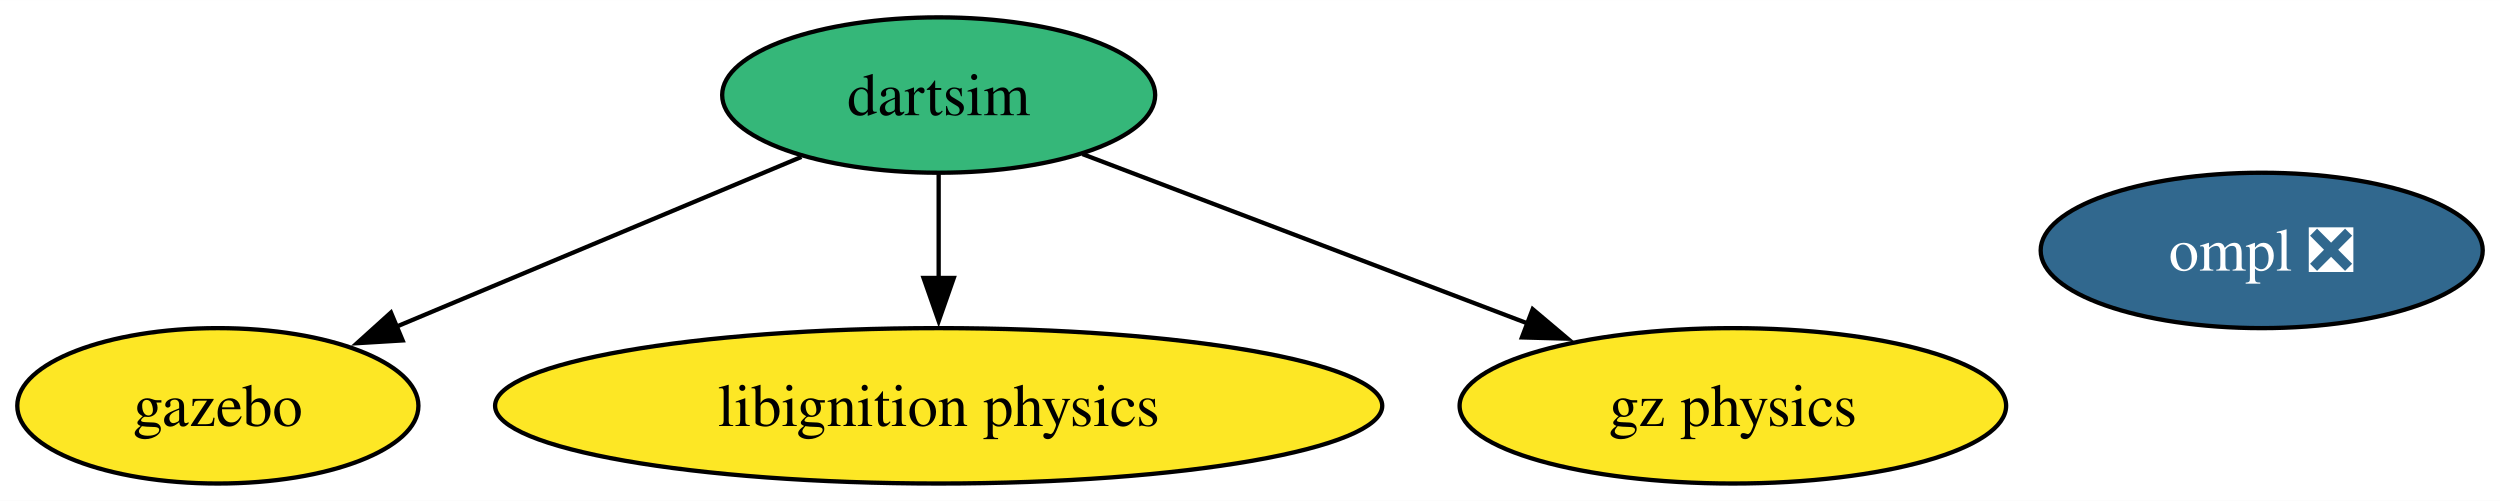
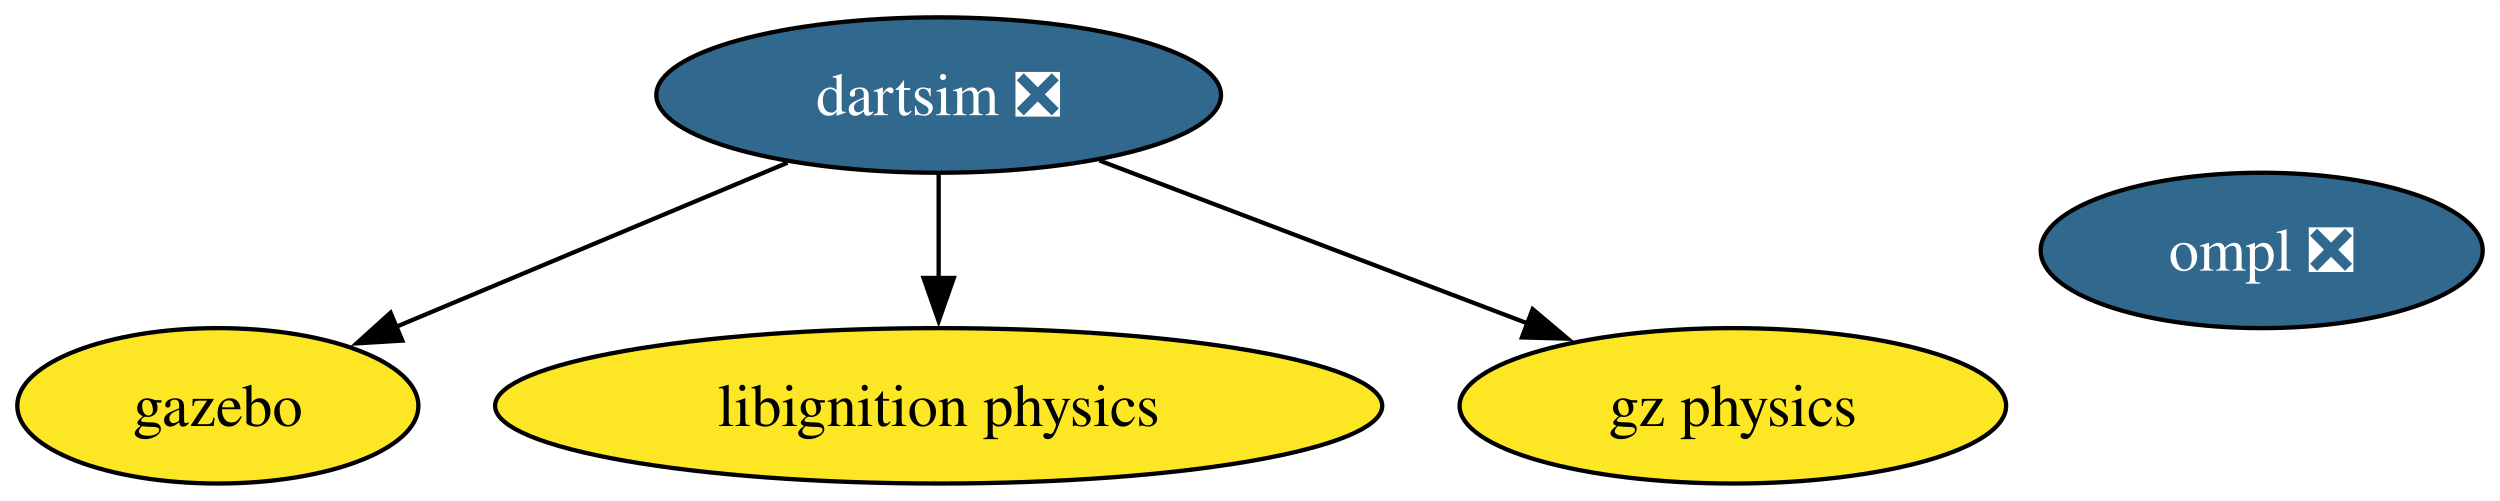
<svg xmlns="http://www.w3.org/2000/svg" xmlns:xlink="http://www.w3.org/1999/xlink" width="579pt" height="116pt" viewBox="0.00 0.00 579.20 116.00">
  <g id="graph0" class="graph" transform="scale(1 1) rotate(0) translate(4 112)">
    <polygon fill="white" stroke="none" points="-4,4 -4,-112 575.2,-112 575.2,4 -4,4" />
    <g id="node1" class="node">
      <g id="a_node1">
        <a xlink:href="https://github.com/conda-forge/gazebo-feedstock" xlink:title="gazebo">
          <ellipse fill="#fde725" stroke="black" cx="46.47" cy="-18" rx="46.47" ry="18" />
          <text text-anchor="middle" x="46.47" y="-13.32" font-family="Times,serif" font-size="14.00">gazebo</text>
        </a>
      </g>
    </g>
    <g id="node2" class="node">
      <g id="a_node2">
        <a xlink:href="https://github.com/conda-forge/ompl-feedstock/pull/42" xlink:title="ompl ❎">
          <ellipse fill="#31688e" stroke="black" cx="519.99" cy="-54" rx="51.21" ry="18" />
          <text text-anchor="middle" x="519.99" y="-49.33" font-family="Times,serif" font-size="14.00" fill="white">ompl ❎</text>
        </a>
      </g>
    </g>
    <g id="node3" class="node">
      <g id="a_node3">
        <a xlink:href="https://github.com/conda-forge/libignition-physics-feedstock" xlink:title="libignition physics">
          <ellipse fill="#fde725" stroke="black" cx="213.47" cy="-18" rx="102.77" ry="18" />
          <text text-anchor="middle" x="213.47" y="-13.32" font-family="Times,serif" font-size="14.00">libignition physics</text>
        </a>
      </g>
    </g>
    <g id="node4" class="node">
      <g id="a_node4">
-         <a xlink:href="https://github.com/conda-forge/dartsim-feedstock" xlink:title="dartsim">
-           <ellipse fill="#35b779" stroke="black" cx="213.47" cy="-90" rx="50.16" ry="18" />
-           <text text-anchor="middle" x="213.47" y="-85.33" font-family="Times,serif" font-size="14.00">dartsim</text>
+         <a xlink:href="https://github.com/conda-forge/dartsim-feedstock/pull/109" xlink:title="dartsim ❎">
+           <ellipse fill="#31688e" stroke="black" cx="213.47" cy="-90" rx="65.41" ry="18" />
+           <text text-anchor="middle" x="213.47" y="-85.33" font-family="Times,serif" font-size="14.00" fill="white">dartsim ❎</text>
        </a>
      </g>
    </g>
    <g id="edge1" class="edge">
-       <path fill="none" stroke="black" d="M181.67,-75.67C154.95,-64.47 116.59,-48.39 87.55,-36.22" />
-       <polygon fill="black" stroke="black" points="89.28,-33.15 78.71,-32.51 86.58,-39.61 89.28,-33.15" />
+       <path fill="none" stroke="black" d="M178.46,-74.33C152.04,-63.25 115.69,-48.01 87.83,-36.33" />
+       <polygon fill="black" stroke="black" points="89.2,-33.11 78.62,-32.47 86.49,-39.57 89.2,-33.11" />
    </g>
    <g id="edge3" class="edge">
      <path fill="none" stroke="black" d="M213.47,-71.7C213.47,-64.41 213.47,-55.73 213.47,-47.54" />
      <polygon fill="black" stroke="black" points="216.97,-47.62 213.47,-37.62 209.97,-47.62 216.97,-47.62" />
    </g>
    <g id="node5" class="node">
      <g id="a_node5">
        <a xlink:href="https://github.com/conda-forge/gz-physics-feedstock" xlink:title="gz physics">
          <ellipse fill="#fde725" stroke="black" cx="397.47" cy="-18" rx="63.31" ry="18" />
          <text text-anchor="middle" x="397.47" y="-13.32" font-family="Times,serif" font-size="14.00">gz physics</text>
        </a>
      </g>
    </g>
    <g id="edge2" class="edge">
-       <path fill="none" stroke="black" d="M246.79,-76.32C275.64,-65.35 317.69,-49.35 350.04,-37.04" />
+       <path fill="none" stroke="black" d="M250.71,-74.83C279.36,-63.93 319.15,-48.8 350.07,-37.03" />
      <polygon fill="black" stroke="black" points="351.09,-40.39 359.19,-33.56 348.6,-33.85 351.09,-40.39" />
    </g>
  </g>
</svg>
